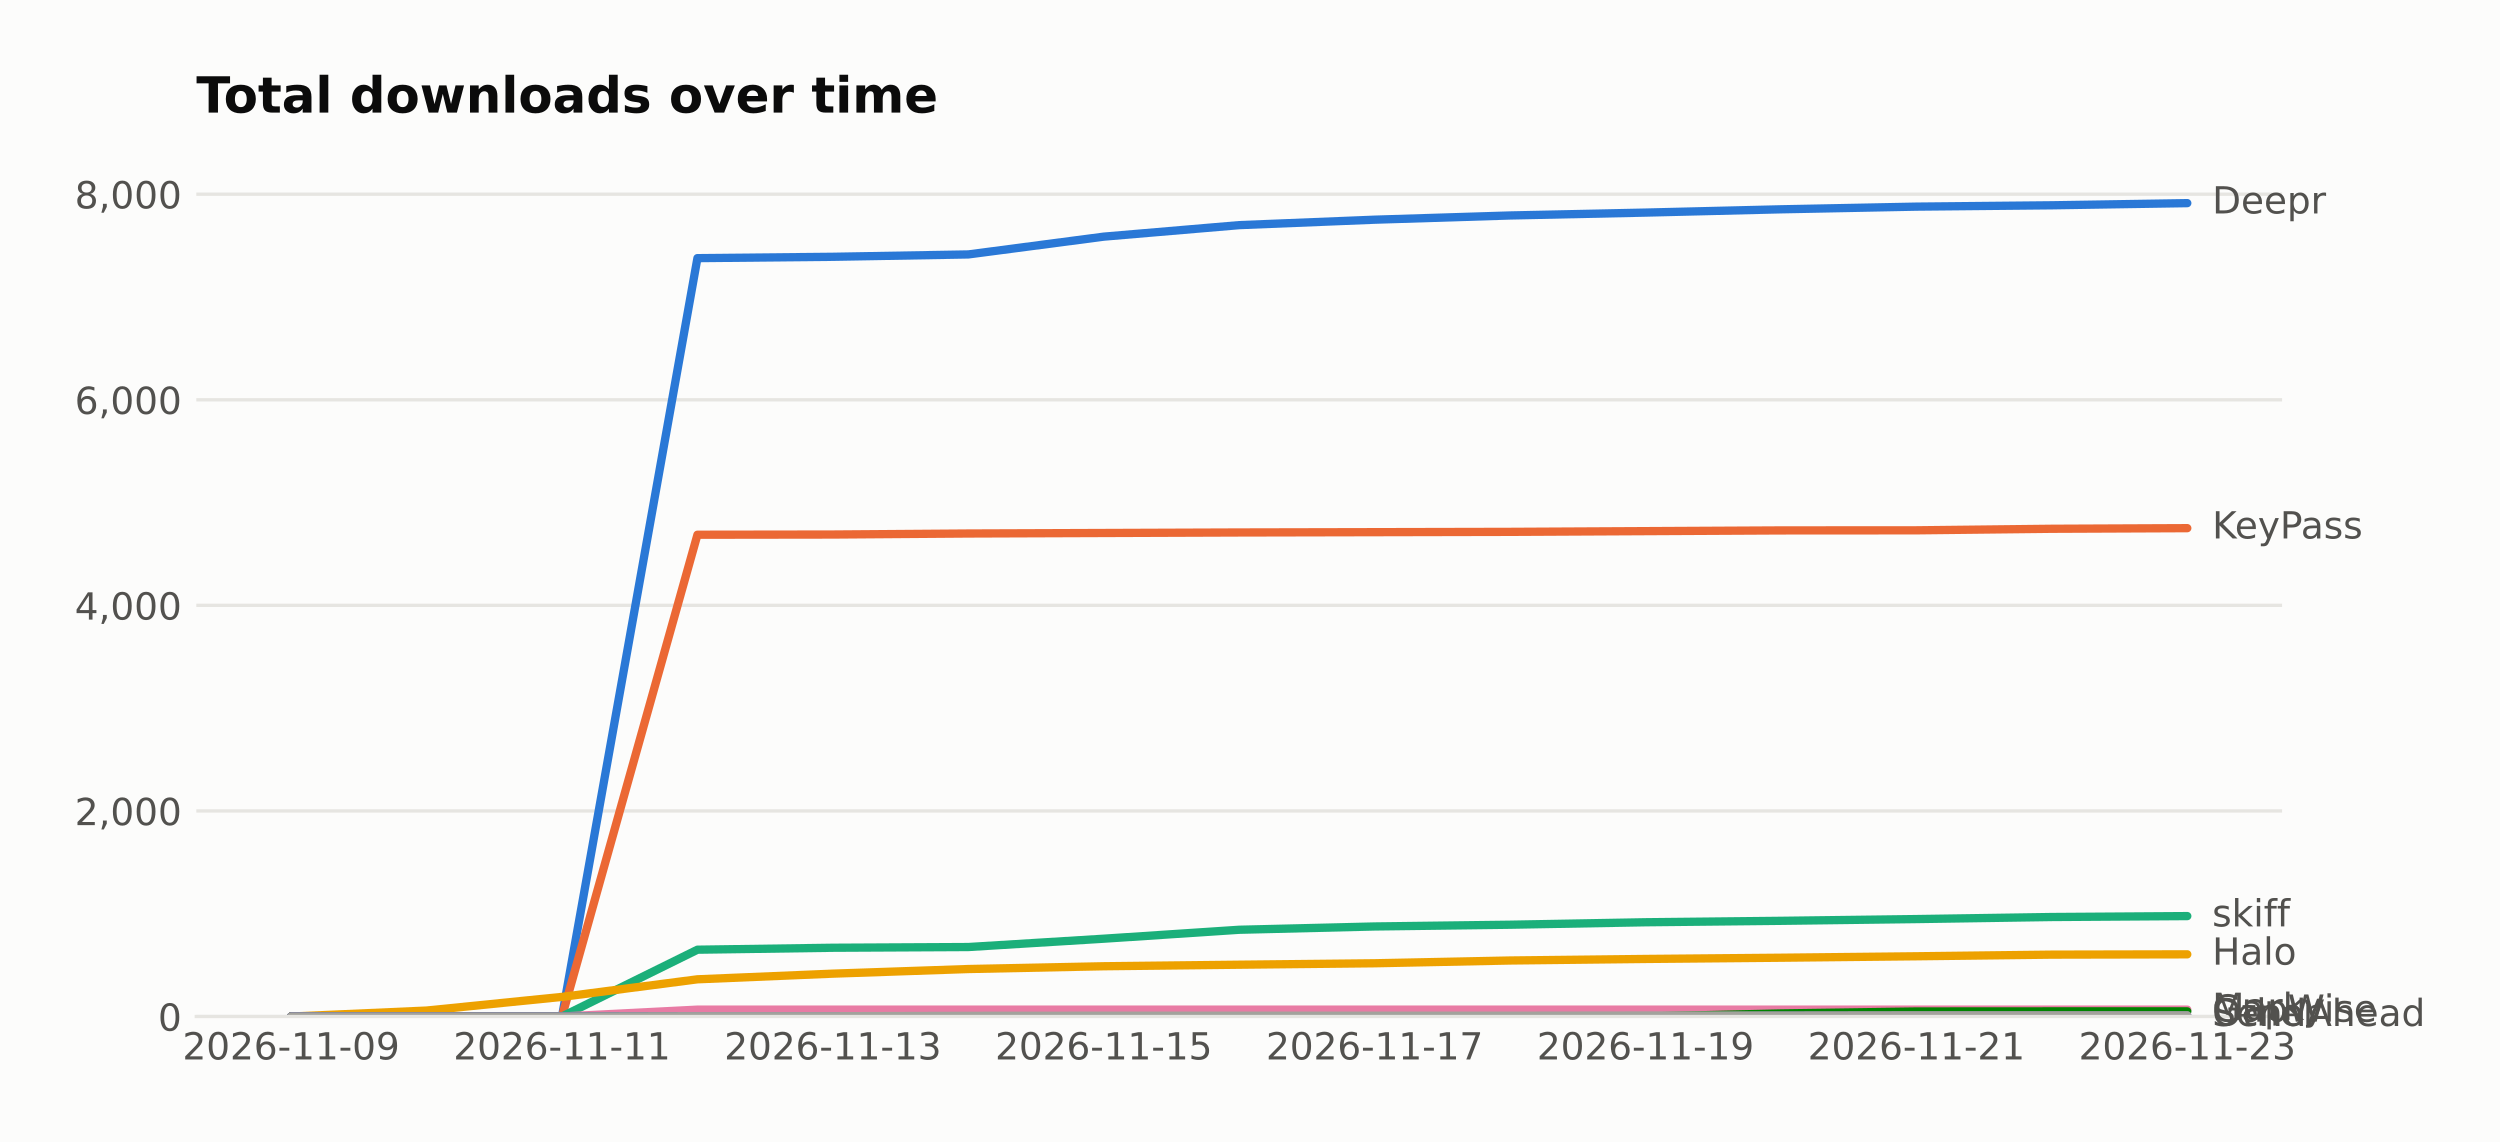
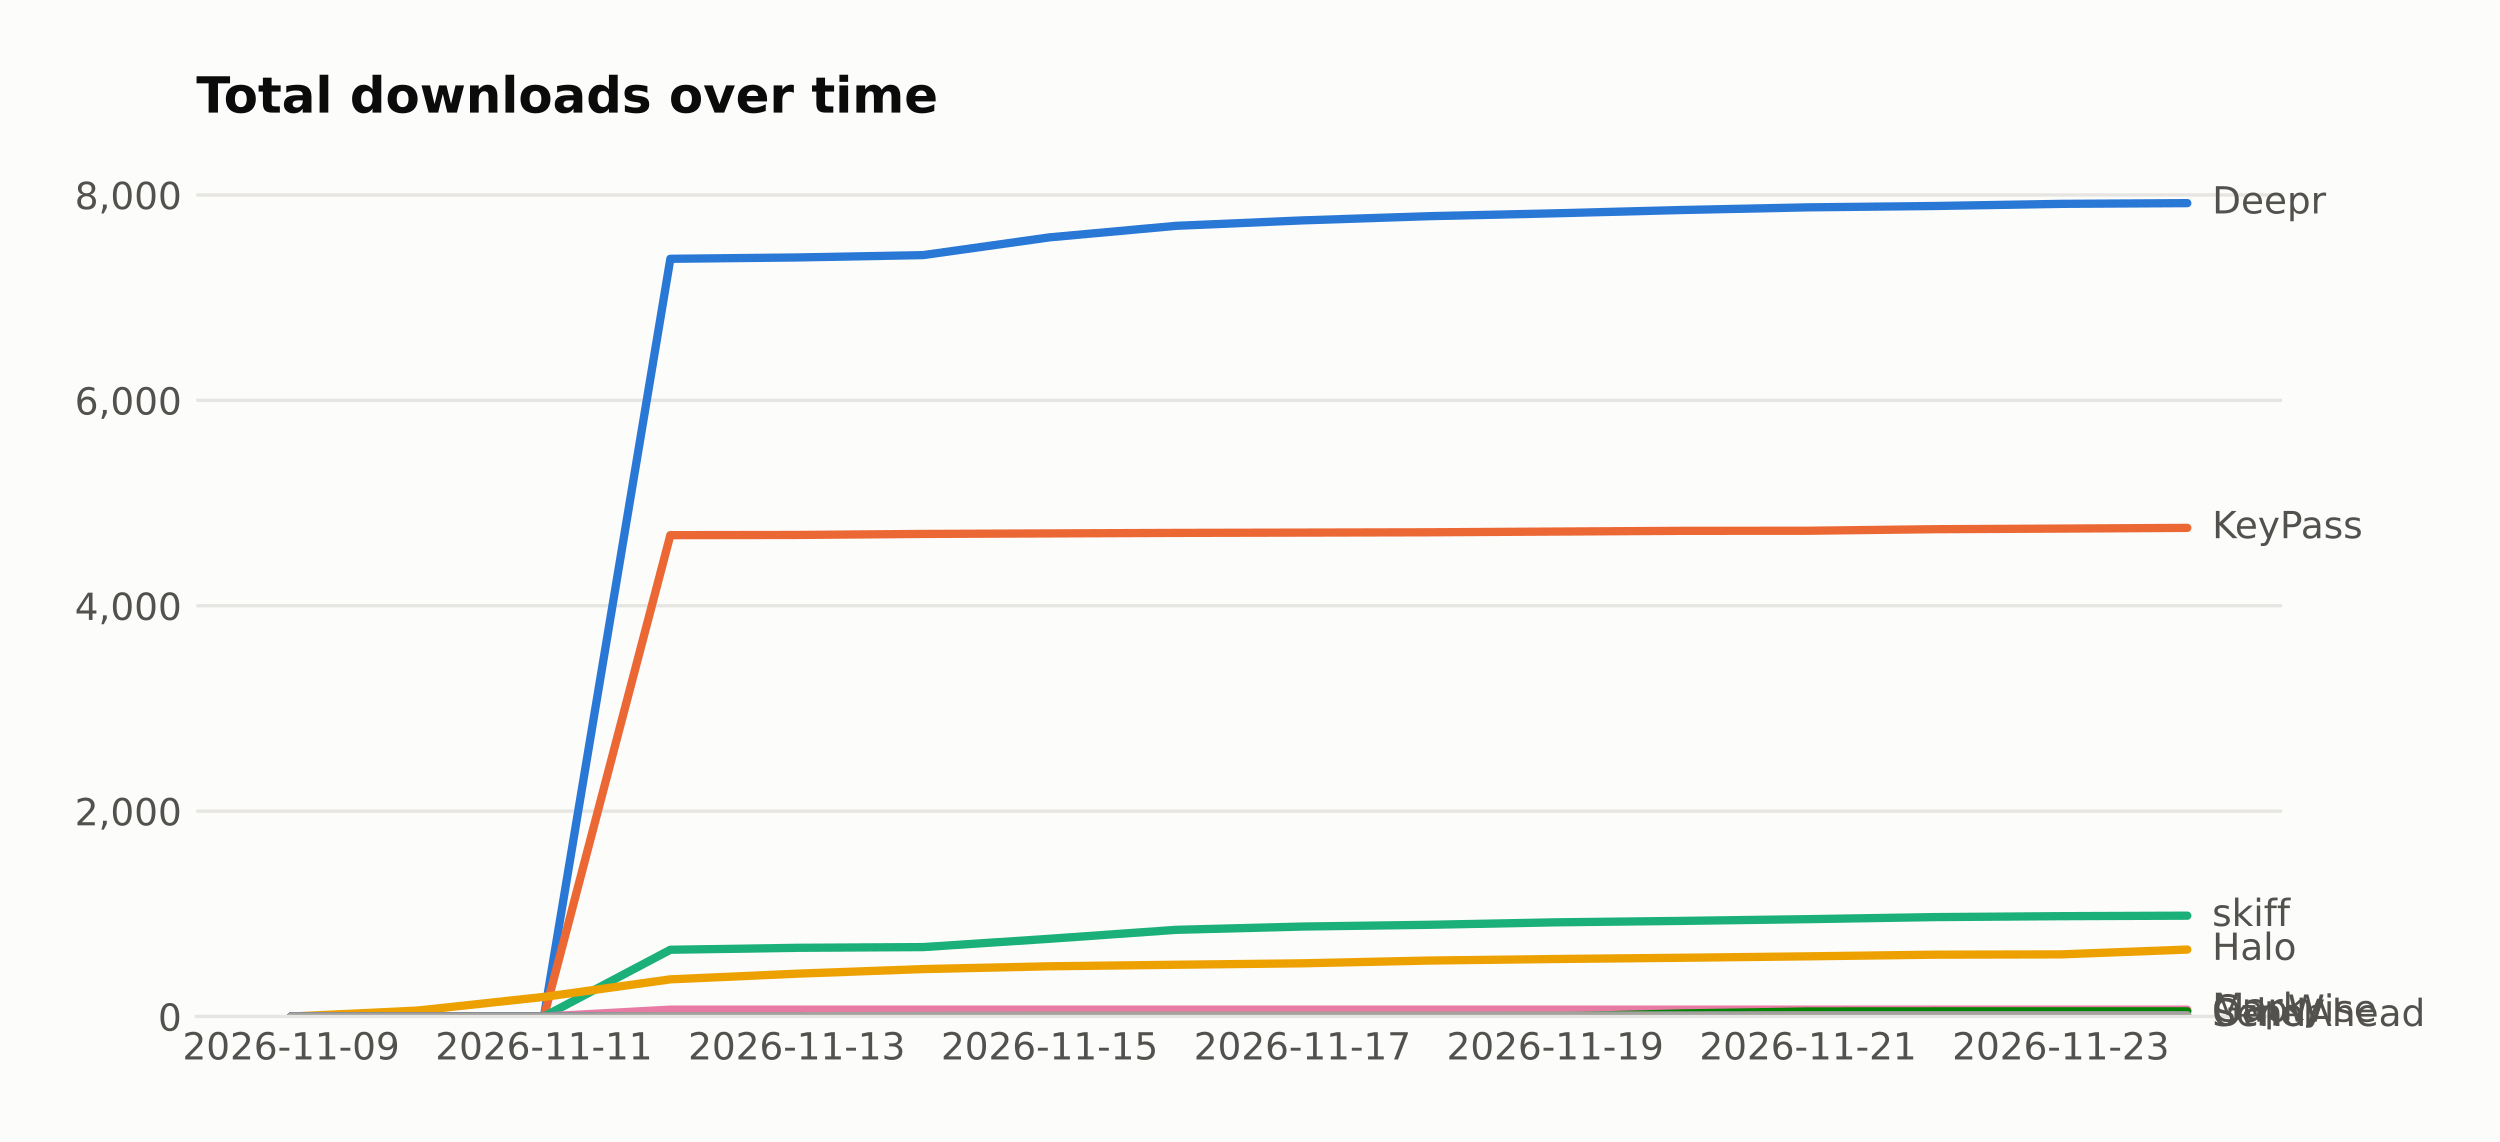
<svg xmlns="http://www.w3.org/2000/svg" width="601.934pt" height="274.96pt" viewBox="0 0 601.934 274.96" version="1.1">
  <defs>
    <style type="text/css">*{stroke-linejoin: round; stroke-linecap: butt}</style>
  </defs>
  <g id="figure_1">
    <g id="patch_1">
      <path d="M 0 274.96  L 601.934 274.96  L 601.934 0  L 0 0  z " style="fill: #fcfcfb" />
    </g>
    <g id="axes_1">
      <g id="patch_2">
        <path d="M 47.265 244.75  L 549.465 244.75  L 549.465 39.118  L 47.265 39.118  z " style="fill: #fcfcfb" />
      </g>
      <g id="matplotlib.axis_1">
        <g id="xtick_1">
          <g id="line2d_1" />
          <g id="text_1">
            <text style="fill: #52514e; font: 9px 'DejaVu Sans'; text-anchor: middle" x="70.093" y="255.089" transform="rotate(-0 70.09258 255.0887)">2026-11-09</text>
          </g>
        </g>
        <g id="xtick_2">
          <g id="line2d_2" />
          <g id="text_2">
-             <text style="fill: #52514e; font: 9px 'DejaVu Sans'; text-anchor: middle" x="135.313" y="255.089" transform="rotate(-0 135.3134 255.0887)">2026-11-11</text>
+             <text style="fill: #52514e; font: 9px 'DejaVu Sans'; text-anchor: middle" x="130.965" y="255.089" transform="rotate(-0 130.9653 255.0887)">2026-11-11</text>
          </g>
        </g>
        <g id="xtick_3">
          <g id="line2d_3" />
          <g id="text_3">
-             <text style="fill: #52514e; font: 9px 'DejaVu Sans'; text-anchor: middle" x="200.534" y="255.089" transform="rotate(-0 200.5341 255.0887)">2026-11-13</text>
+             <text style="fill: #52514e; font: 9px 'DejaVu Sans'; text-anchor: middle" x="191.838" y="255.089" transform="rotate(-0 191.838 255.0887)">2026-11-13</text>
          </g>
        </g>
        <g id="xtick_4">
          <g id="line2d_4" />
          <g id="text_4">
-             <text style="fill: #52514e; font: 9px 'DejaVu Sans'; text-anchor: middle" x="265.755" y="255.089" transform="rotate(-0 265.7549 255.0887)">2026-11-15</text>
+             <text style="fill: #52514e; font: 9px 'DejaVu Sans'; text-anchor: middle" x="252.711" y="255.089" transform="rotate(-0 252.7108 255.0887)">2026-11-15</text>
          </g>
        </g>
        <g id="xtick_5">
          <g id="line2d_5" />
          <g id="text_5">
-             <text style="fill: #52514e; font: 9px 'DejaVu Sans'; text-anchor: middle" x="330.976" y="255.089" transform="rotate(-0 330.9757 255.0887)">2026-11-17</text>
+             <text style="fill: #52514e; font: 9px 'DejaVu Sans'; text-anchor: middle" x="313.583" y="255.089" transform="rotate(-0 313.5835 255.0887)">2026-11-17</text>
          </g>
        </g>
        <g id="xtick_6">
          <g id="line2d_6" />
          <g id="text_6">
-             <text style="fill: #52514e; font: 9px 'DejaVu Sans'; text-anchor: middle" x="396.196" y="255.089" transform="rotate(-0 396.1965 255.0887)">2026-11-19</text>
+             <text style="fill: #52514e; font: 9px 'DejaVu Sans'; text-anchor: middle" x="374.456" y="255.089" transform="rotate(-0 374.4562 255.0887)">2026-11-19</text>
          </g>
        </g>
        <g id="xtick_7">
          <g id="line2d_7" />
          <g id="text_7">
-             <text style="fill: #52514e; font: 9px 'DejaVu Sans'; text-anchor: middle" x="461.417" y="255.089" transform="rotate(-0 461.4173 255.0887)">2026-11-21</text>
+             <text style="fill: #52514e; font: 9px 'DejaVu Sans'; text-anchor: middle" x="435.329" y="255.089" transform="rotate(-0 435.3289 255.0887)">2026-11-21</text>
          </g>
        </g>
        <g id="xtick_8">
          <g id="line2d_8" />
          <g id="text_8">
-             <text style="fill: #52514e; font: 9px 'DejaVu Sans'; text-anchor: middle" x="526.638" y="255.089" transform="rotate(-0 526.638 255.0887)">2026-11-23</text>
+             <text style="fill: #52514e; font: 9px 'DejaVu Sans'; text-anchor: middle" x="496.202" y="255.089" transform="rotate(-0 496.2017 255.0887)">2026-11-23</text>
          </g>
        </g>
      </g>
      <g id="matplotlib.axis_2">
        <g id="ytick_1">
          <g id="line2d_9">
-             <path d="M 47.265 244.75  L 549.465 244.75  " clip-path="url(#pa5c26103c6)" style="fill: none; stroke: #e6e5e1; stroke-width: 0.8; stroke-linecap: square" />
+             <path d="M 47.265 244.75  L 549.465 244.75  " clip-path="url(#pa9e6fd2729)" style="fill: none; stroke: #e6e5e1; stroke-width: 0.8; stroke-linecap: square" />
          </g>
          <g id="line2d_10" />
          <g id="text_9">
            <text style="fill: #52514e; font: 9px 'DejaVu Sans'; text-anchor: end" x="43.765" y="248.169" transform="rotate(-0 43.76531 248.1694)">0</text>
          </g>
        </g>
        <g id="ytick_2">
          <g id="line2d_11">
-             <path d="M 47.265 195.252  L 549.465 195.252  " clip-path="url(#pa5c26103c6)" style="fill: none; stroke: #e6e5e1; stroke-width: 0.8; stroke-linecap: square" />
+             <path d="M 47.265 195.296  L 549.465 195.296  " clip-path="url(#pa9e6fd2729)" style="fill: none; stroke: #e6e5e1; stroke-width: 0.8; stroke-linecap: square" />
          </g>
          <g id="line2d_12" />
          <g id="text_10">
-             <text style="fill: #52514e; font: 9px 'DejaVu Sans'; text-anchor: end" x="43.765" y="198.671" transform="rotate(-0 43.76531 198.6711)">2,000</text>
+             <text style="fill: #52514e; font: 9px 'DejaVu Sans'; text-anchor: end" x="43.765" y="198.715" transform="rotate(-0 43.76531 198.7149)">2,000</text>
          </g>
        </g>
        <g id="ytick_3">
          <g id="line2d_13">
-             <path d="M 47.265 145.754  L 549.465 145.754  " clip-path="url(#pa5c26103c6)" style="fill: none; stroke: #e6e5e1; stroke-width: 0.8; stroke-linecap: square" />
+             <path d="M 47.265 145.841  L 549.465 145.841  " clip-path="url(#pa9e6fd2729)" style="fill: none; stroke: #e6e5e1; stroke-width: 0.8; stroke-linecap: square" />
          </g>
          <g id="line2d_14" />
          <g id="text_11">
-             <text style="fill: #52514e; font: 9px 'DejaVu Sans'; text-anchor: end" x="43.765" y="149.173" transform="rotate(-0 43.76531 149.1728)">4,000</text>
+             <text style="fill: #52514e; font: 9px 'DejaVu Sans'; text-anchor: end" x="43.765" y="149.26" transform="rotate(-0 43.76531 149.2603)">4,000</text>
          </g>
        </g>
        <g id="ytick_4">
          <g id="line2d_15">
-             <path d="M 47.265 96.255  L 549.465 96.255  " clip-path="url(#pa5c26103c6)" style="fill: none; stroke: #e6e5e1; stroke-width: 0.8; stroke-linecap: square" />
+             <path d="M 47.265 96.386  L 549.465 96.386  " clip-path="url(#pa9e6fd2729)" style="fill: none; stroke: #e6e5e1; stroke-width: 0.8; stroke-linecap: square" />
          </g>
          <g id="line2d_16" />
          <g id="text_12">
-             <text style="fill: #52514e; font: 9px 'DejaVu Sans'; text-anchor: end" x="43.765" y="99.675" transform="rotate(-0 43.76531 99.67454)">6,000</text>
+             <text style="fill: #52514e; font: 9px 'DejaVu Sans'; text-anchor: end" x="43.765" y="99.806" transform="rotate(-0 43.76531 99.80579)">6,000</text>
          </g>
        </g>
        <g id="ytick_5">
          <g id="line2d_17">
-             <path d="M 47.265 46.757  L 549.465 46.757  " clip-path="url(#pa5c26103c6)" style="fill: none; stroke: #e6e5e1; stroke-width: 0.8; stroke-linecap: square" />
+             <path d="M 47.265 46.932  L 549.465 46.932  " clip-path="url(#pa9e6fd2729)" style="fill: none; stroke: #e6e5e1; stroke-width: 0.8; stroke-linecap: square" />
          </g>
          <g id="line2d_18" />
          <g id="text_13">
-             <text style="fill: #52514e; font: 9px 'DejaVu Sans'; text-anchor: end" x="43.765" y="50.176" transform="rotate(-0 43.76531 50.17625)">8,000</text>
+             <text style="fill: #52514e; font: 9px 'DejaVu Sans'; text-anchor: end" x="43.765" y="50.351" transform="rotate(-0 43.76531 50.35124)">8,000</text>
          </g>
        </g>
      </g>
      <g id="line2d_19">
-         <path d="M 70.093 244.75  L 102.703 244.75  L 135.313 244.75  L 167.924 62.151  L 200.534 61.829  L 233.145 61.26  L 265.755 56.978  L 298.365 54.206  L 330.976 52.895  L 363.586 51.88  L 396.196 51.187  L 428.807 50.395  L 461.417 49.752  L 494.028 49.43  L 526.638 48.91  " clip-path="url(#pa5c26103c6)" style="fill: none; stroke: #2a78d6; stroke-width: 2; stroke-linecap: round" />
+         <path d="M 70.093 244.75  L 100.529 244.75  L 130.965 244.75  L 161.402 62.312  L 191.838 61.991  L 222.274 61.422  L 252.711 57.144  L 283.147 54.375  L 313.583 53.064  L 344.02 52.05  L 374.456 51.358  L 404.893 50.567  L 435.329 49.924  L 465.765 49.602  L 496.202 49.083  L 526.638 48.91  " clip-path="url(#pa9e6fd2729)" style="fill: none; stroke: #2a78d6; stroke-width: 2; stroke-linecap: round" />
      </g>
      <g id="line2d_20">
-         <path d="M 70.093 244.75  L 102.703 244.75  L 135.313 244.75  L 167.924 128.751  L 200.534 128.701  L 233.145 128.454  L 265.755 128.33  L 298.365 128.206  L 330.976 128.132  L 363.586 128.058  L 396.196 127.885  L 428.807 127.711  L 461.417 127.687  L 494.028 127.315  L 526.638 127.167  " clip-path="url(#pa5c26103c6)" style="fill: none; stroke: #eb6834; stroke-width: 2; stroke-linecap: round" />
+         <path d="M 70.093 244.75  L 100.529 244.75  L 130.965 244.75  L 161.402 128.853  L 191.838 128.804  L 222.274 128.557  L 252.711 128.433  L 283.147 128.309  L 313.583 128.235  L 344.02 128.161  L 374.456 127.988  L 404.893 127.815  L 435.329 127.79  L 465.765 127.419  L 496.202 127.271  L 526.638 127.098  " clip-path="url(#pa9e6fd2729)" style="fill: none; stroke: #eb6834; stroke-width: 2; stroke-linecap: round" />
      </g>
      <g id="line2d_21">
-         <path d="M 70.093 244.75  L 102.703 244.75  L 135.313 244.75  L 167.924 228.663  L 200.534 228.193  L 233.145 228.02  L 265.755 226.015  L 298.365 223.862  L 330.976 223.07  L 363.586 222.649  L 396.196 222.055  L 428.807 221.709  L 461.417 221.288  L 494.028 220.793  L 526.638 220.57  " clip-path="url(#pa5c26103c6)" style="fill: none; stroke: #1baf7a; stroke-width: 2; stroke-linecap: round" />
+         <path d="M 70.093 244.75  L 100.529 244.75  L 130.965 244.75  L 161.402 228.677  L 191.838 228.208  L 222.274 228.034  L 252.711 226.032  L 283.147 223.88  L 313.583 223.089  L 344.02 222.669  L 374.456 222.075  L 404.893 221.729  L 435.329 221.309  L 465.765 220.814  L 496.202 220.592  L 526.638 220.468  " clip-path="url(#pa9e6fd2729)" style="fill: none; stroke: #1baf7a; stroke-width: 2; stroke-linecap: round" />
      </g>
      <g id="line2d_22">
-         <path d="M 70.093 244.75  L 102.703 243.315  L 135.313 240.023  L 167.924 235.791  L 200.534 234.43  L 233.145 233.316  L 265.755 232.648  L 298.365 232.277  L 330.976 231.93  L 363.586 231.262  L 396.196 230.891  L 428.807 230.594  L 461.417 230.247  L 494.028 229.851  L 526.638 229.777  " clip-path="url(#pa5c26103c6)" style="fill: none; stroke: #eda100; stroke-width: 2; stroke-linecap: round" />
+         <path d="M 70.093 244.75  L 100.529 243.316  L 130.965 240.027  L 161.402 235.799  L 191.838 234.439  L 222.274 233.326  L 252.711 232.658  L 283.147 232.288  L 313.583 231.941  L 344.02 231.274  L 374.456 230.903  L 404.893 230.606  L 435.329 230.26  L 465.765 229.864  L 496.202 229.79  L 526.638 228.628  " clip-path="url(#pa9e6fd2729)" style="fill: none; stroke: #eda100; stroke-width: 2; stroke-linecap: round" />
      </g>
      <g id="line2d_23">
-         <path d="M 70.093 244.75  L 102.703 244.75  L 135.313 244.75  L 167.924 243.092  L 200.534 243.092  L 233.145 243.092  L 265.755 243.092  L 298.365 243.092  L 330.976 243.092  L 363.586 243.092  L 396.196 243.092  L 428.807 243.092  L 461.417 243.092  L 494.028 243.092  L 526.638 243.092  " clip-path="url(#pa5c26103c6)" style="fill: none; stroke: #e87ba4; stroke-width: 2; stroke-linecap: round" />
+         <path d="M 70.093 244.75  L 100.529 244.75  L 130.965 244.75  L 161.402 243.093  L 191.838 243.093  L 222.274 243.093  L 252.711 243.093  L 283.147 243.093  L 313.583 243.093  L 344.02 243.093  L 374.456 243.093  L 404.893 243.093  L 435.329 243.093  L 465.765 243.093  L 496.202 243.093  L 526.638 243.093  " clip-path="url(#pa9e6fd2729)" style="fill: none; stroke: #e87ba4; stroke-width: 2; stroke-linecap: round" />
      </g>
      <g id="line2d_24">
-         <path d="M 70.093 244.75  L 102.703 244.75  L 135.313 244.75  L 167.924 244.75  L 200.534 244.75  L 233.145 244.75  L 265.755 244.75  L 298.365 244.75  L 330.976 244.75  L 363.586 244.75  L 396.196 244.75  L 428.807 244.008  L 461.417 243.537  L 494.028 243.513  L 526.638 243.513  " clip-path="url(#pa5c26103c6)" style="fill: none; stroke: #008300; stroke-width: 2; stroke-linecap: round" />
+         <path d="M 70.093 244.75  L 100.529 244.75  L 130.965 244.75  L 161.402 244.75  L 191.838 244.75  L 222.274 244.75  L 252.711 244.75  L 283.147 244.75  L 313.583 244.75  L 344.02 244.75  L 374.456 244.75  L 404.893 244.008  L 435.329 243.538  L 465.765 243.514  L 496.202 243.514  L 526.638 243.514  " clip-path="url(#pa9e6fd2729)" style="fill: none; stroke: #008300; stroke-width: 2; stroke-linecap: round" />
      </g>
      <g id="line2d_25">
-         <path d="M 70.093 244.75  L 102.703 244.75  L 135.313 244.75  L 167.924 244.75  L 200.534 244.75  L 233.145 244.75  L 265.755 244.75  L 298.365 244.75  L 330.976 244.75  L 363.586 244.75  L 396.196 244.75  L 428.807 244.577  L 461.417 244.577  L 494.028 244.552  L 526.638 244.552  " clip-path="url(#pa5c26103c6)" style="fill: none; stroke: #6250d6; stroke-width: 2; stroke-linecap: round" />
+         <path d="M 70.093 244.75  L 100.529 244.75  L 130.965 244.75  L 161.402 244.75  L 191.838 244.75  L 222.274 244.75  L 252.711 244.75  L 283.147 244.75  L 313.583 244.75  L 344.02 244.75  L 374.456 244.75  L 404.893 244.577  L 435.329 244.577  L 465.765 244.552  L 496.202 244.552  L 526.638 244.552  " clip-path="url(#pa9e6fd2729)" style="fill: none; stroke: #6250d6; stroke-width: 2; stroke-linecap: round" />
      </g>
      <g id="line2d_26">
-         <path d="M 70.093 244.75  L 102.703 244.75  L 135.313 244.75  L 167.924 244.676  L 200.534 244.676  L 233.145 244.577  L 265.755 244.552  L 298.365 244.552  L 330.976 244.552  L 363.586 244.552  L 396.196 244.503  L 428.807 244.503  L 461.417 244.453  L 494.028 244.453  L 526.638 244.453  " clip-path="url(#pa5c26103c6)" style="fill: none; stroke: #a3a29c; stroke-width: 2; stroke-linecap: round" />
+         <path d="M 70.093 244.75  L 100.529 244.75  L 130.965 244.75  L 161.402 244.676  L 191.838 244.676  L 222.274 244.577  L 252.711 244.552  L 283.147 244.552  L 313.583 244.552  L 344.02 244.552  L 374.456 244.503  L 404.893 244.503  L 435.329 244.453  L 465.765 244.453  L 496.202 244.453  L 526.638 244.453  " clip-path="url(#pa9e6fd2729)" style="fill: none; stroke: #a3a29c; stroke-width: 2; stroke-linecap: round" />
      </g>
      <g id="patch_3">
        <path d="M 47.265 244.75  L 549.465 244.75  " style="fill: none; stroke: #e6e5e1; stroke-width: 0.8; stroke-linejoin: miter; stroke-linecap: square" />
      </g>
      <g id="text_14">
        <text style="fill: #52514e; font: 9px 'DejaVu Sans'; text-anchor: start" x="532.638" y="51.394" transform="rotate(-0 532.638 51.39356)">Deepr</text>
      </g>
      <g id="text_15">
-         <text style="fill: #52514e; font: 9px 'DejaVu Sans'; text-anchor: start" x="532.638" y="129.65" transform="rotate(-0 532.638 129.6504)">KeyPass</text>
+         <text style="fill: #52514e; font: 9px 'DejaVu Sans'; text-anchor: start" x="532.638" y="129.581" transform="rotate(-0 532.638 129.5812)">KeyPass</text>
      </g>
      <g id="text_16">
-         <text style="fill: #52514e; font: 9px 'DejaVu Sans'; text-anchor: start" x="532.638" y="223.054" transform="rotate(-0 532.638 223.0536)">skiff</text>
+         <text style="fill: #52514e; font: 9px 'DejaVu Sans'; text-anchor: start" x="532.638" y="222.951" transform="rotate(-0 532.638 222.9514)">skiff</text>
      </g>
      <g id="text_17">
-         <text style="fill: #52514e; font: 9px 'DejaVu Sans'; text-anchor: start" x="532.638" y="232.26" transform="rotate(-0 532.638 232.2603)">Halo</text>
+         <text style="fill: #52514e; font: 9px 'DejaVu Sans'; text-anchor: start" x="532.638" y="231.111" transform="rotate(-0 532.638 231.1114)">Halo</text>
      </g>
      <g id="text_18">
-         <text style="fill: #52514e; font: 9px 'DejaVu Sans'; text-anchor: start" x="532.638" y="245.575" transform="rotate(-0 532.638 245.5754)">Marky</text>
+         <text style="fill: #52514e; font: 9px 'DejaVu Sans'; text-anchor: start" x="532.638" y="245.577" transform="rotate(-0 532.638 245.5768)">Marky</text>
      </g>
      <g id="text_19">
-         <text style="fill: #52514e; font: 9px 'DejaVu Sans'; text-anchor: start" x="532.638" y="245.996" transform="rotate(-0 532.638 245.9961)">GapWise</text>
+         <text style="fill: #52514e; font: 9px 'DejaVu Sans'; text-anchor: start" x="532.638" y="245.997" transform="rotate(-0 532.638 245.9972)">GapWise</text>
      </g>
      <g id="text_20">
-         <text style="fill: #52514e; font: 9px 'DejaVu Sans'; text-anchor: start" x="532.638" y="247.036" transform="rotate(-0 532.638 247.0356)">SendAhead</text>
+         <text style="fill: #52514e; font: 9px 'DejaVu Sans'; text-anchor: start" x="532.638" y="247.036" transform="rotate(-0 532.638 247.0357)">SendAhead</text>
      </g>
      <g id="text_21">
-         <text style="fill: #52514e; font: 9px 'DejaVu Sans'; text-anchor: start" x="532.638" y="246.937" transform="rotate(-0 532.638 246.9366)">Other</text>
+         <text style="fill: #52514e; font: 9px 'DejaVu Sans'; text-anchor: start" x="532.638" y="246.937" transform="rotate(-0 532.638 246.9368)">Other</text>
      </g>
      <g id="text_22">
        <text style="fill: #0b0b0b; font: 700 12px 'DejaVu Sans'; text-anchor: start" x="47.265" y="27.118" transform="rotate(-0 47.26531 27.11812)">Total downloads over time</text>
      </g>
    </g>
  </g>
  <defs>
-     <clipPath id="pa5c26103c6">
+     <clipPath id="pa9e6fd2729">
      <rect x="47.265" y="39.118" width="502.2" height="205.632" />
    </clipPath>
  </defs>
</svg>
